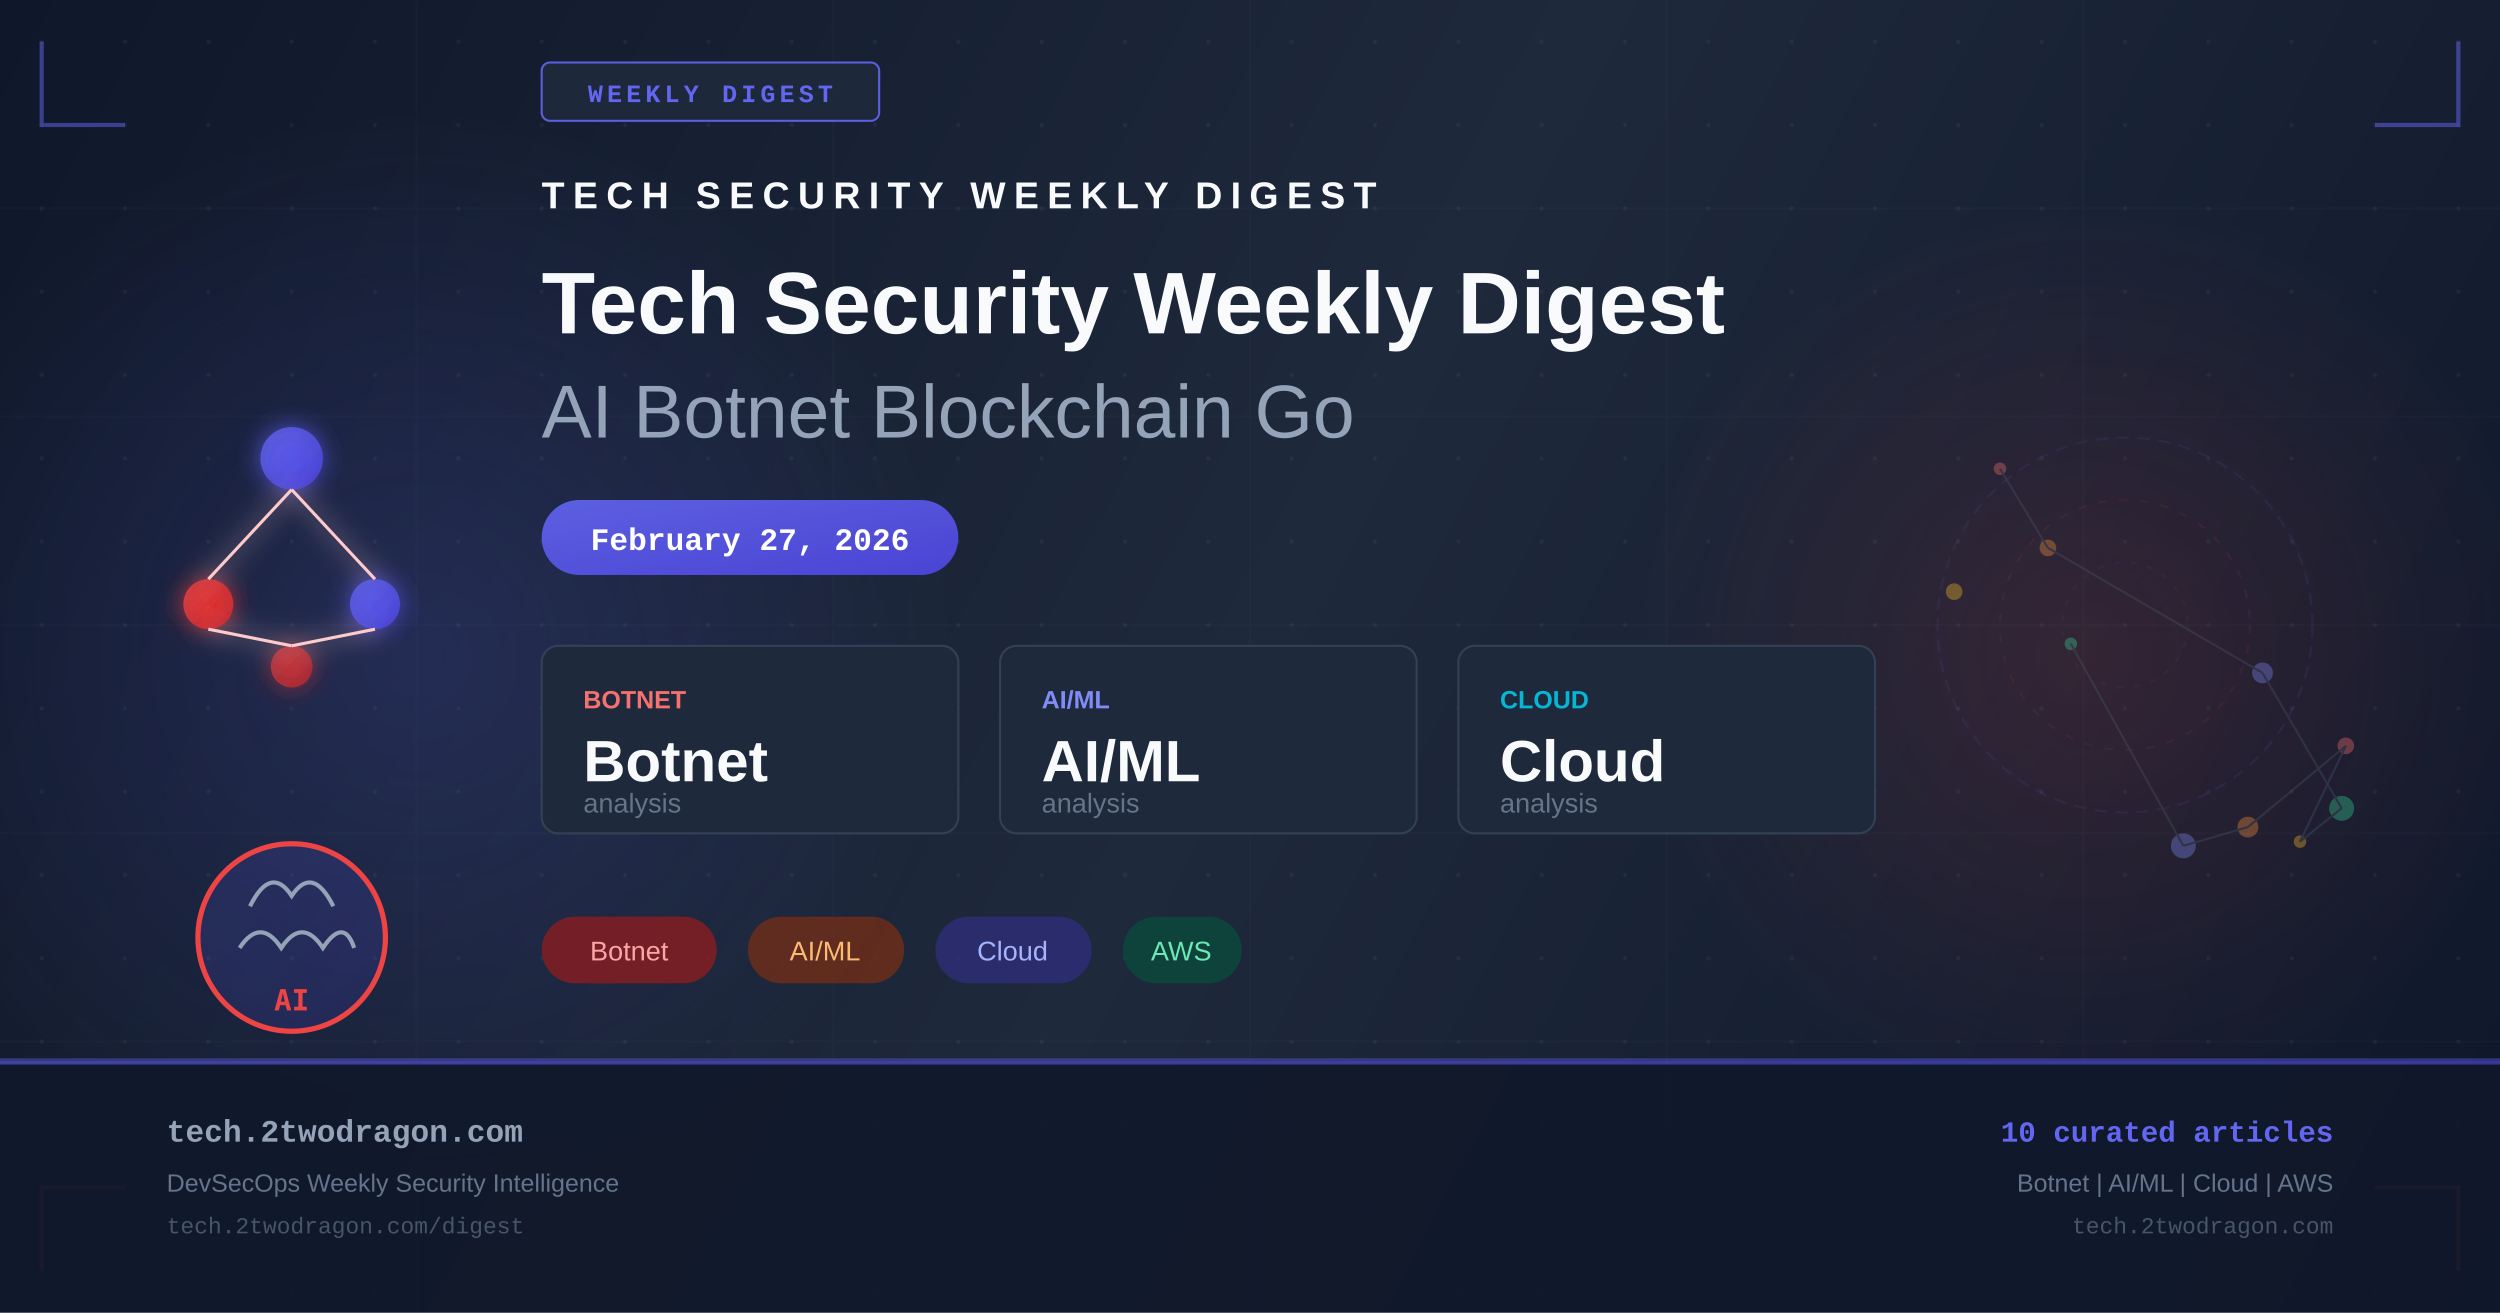
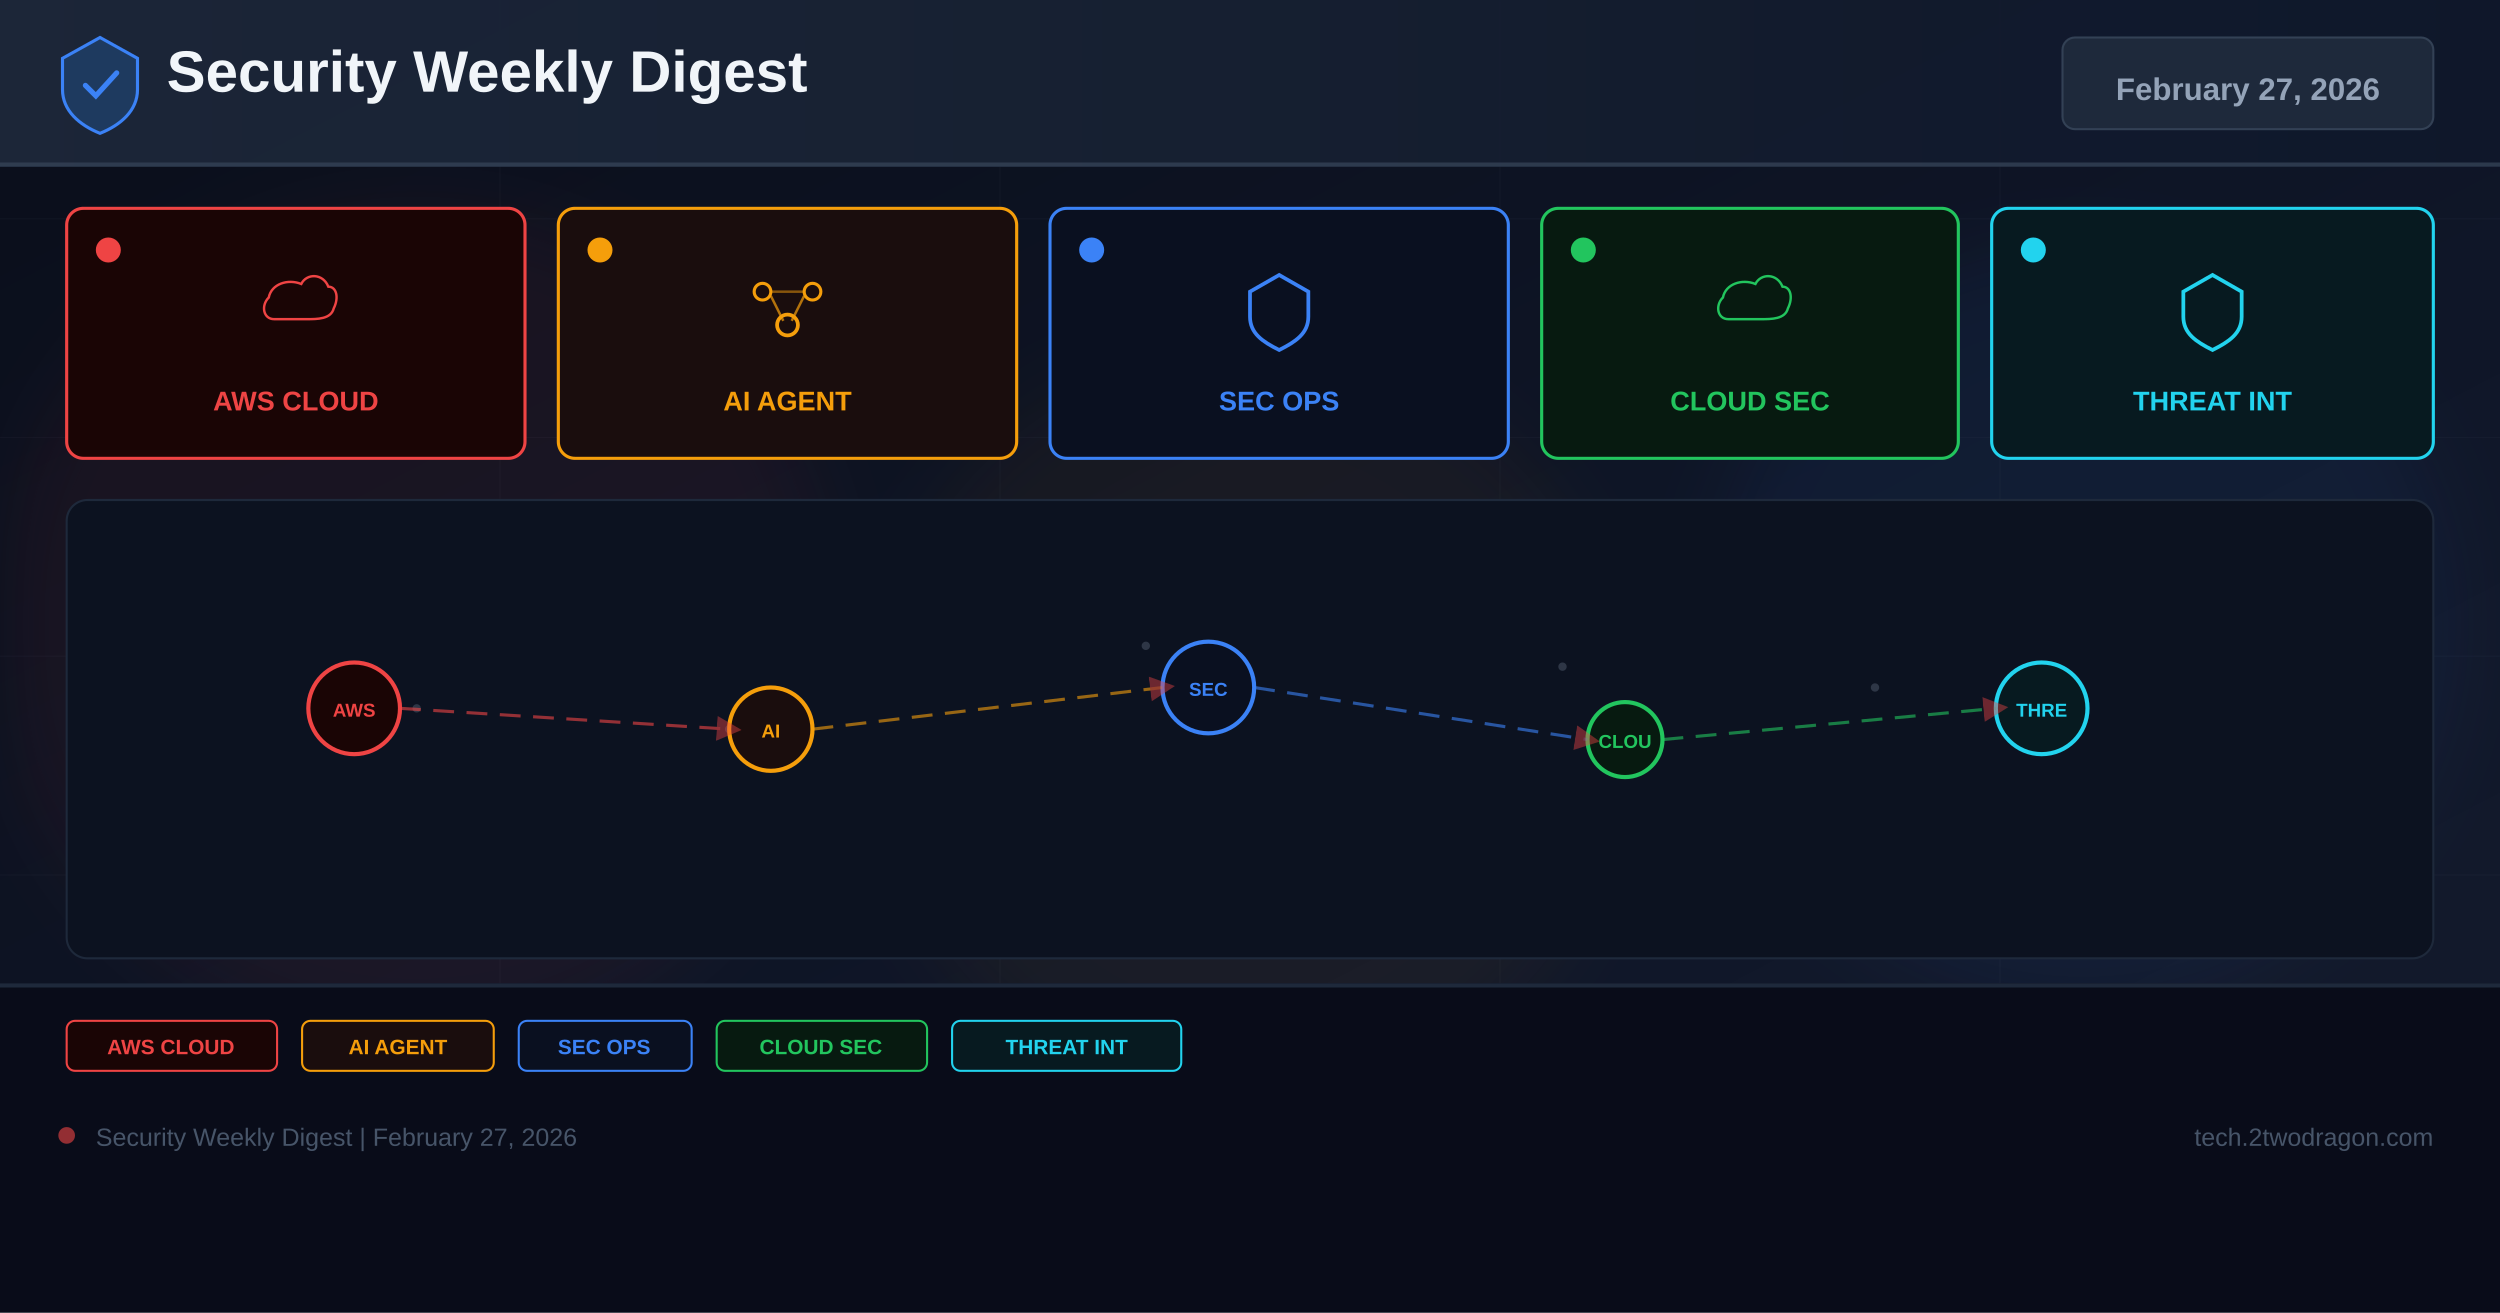
- <svg xmlns="http://www.w3.org/2000/svg" width="1200" height="630" viewBox="0 0 1200 630" fill="none">
+ <svg xmlns="http://www.w3.org/2000/svg" width="1200" height="630" viewBox="0 0 1200 630">
  <defs>
-     <linearGradient id="bg" x1="0" y1="0" x2="1200" y2="630" gradientUnits="userSpaceOnUse">
-       <stop offset="0%" stop-color="#0f172a" />
-       <stop offset="50%" stop-color="#1e293b" />
+     <linearGradient id="bg" x1="0%" y1="0%" x2="100%" y2="100%">
+       <stop offset="0%" stop-color="#0a0e1a" />
+       <stop offset="60%" stop-color="#0f1628" />
+       <stop offset="100%" stop-color="#141b2d" />
+     </linearGradient>
+     <linearGradient id="hg" x1="0%" y1="0%" x2="100%" y2="0%">
+       <stop offset="0%" stop-color="#1e293b" />
      <stop offset="100%" stop-color="#0f172a" />
    </linearGradient>
-     <linearGradient id="accent" x1="0" y1="0" x2="1" y2="1">
-       <stop offset="0%" stop-color="#6366f1" />
-       <stop offset="100%" stop-color="#4f46e5" />
-     </linearGradient>
-     <linearGradient id="accent2" x1="0" y1="0" x2="1" y2="1">
-       <stop offset="0%" stop-color="#ef4444" />
-       <stop offset="100%" stop-color="#dc2626" />
-     </linearGradient>
-     <radialGradient id="glow1" cx="50%" cy="50%" r="50%">
-       <stop offset="0%" stop-color="#6366f1" stop-opacity="0.18" />
-       <stop offset="100%" stop-color="#6366f1" stop-opacity="0" />
-     </radialGradient>
-     <radialGradient id="glow2" cx="50%" cy="50%" r="50%">
-       <stop offset="0%" stop-color="#ef4444" stop-opacity="0.14" />
-       <stop offset="100%" stop-color="#ef4444" stop-opacity="0" />
-     </radialGradient>
-     <filter id="glow-filter" x="-20%" y="-20%" width="140%" height="140%">
-       <feGaussianBlur in="SourceGraphic" stdDeviation="6" result="blur" />
-       <feMerge>
-         <feMergeNode in="blur" />
-         <feMergeNode in="SourceGraphic" />
-       </feMerge>
+     <filter id="glow" x="-50%" y="-50%" width="200%" height="200%">
+       <feGaussianBlur stdDeviation="18" />
    </filter>
-     <pattern id="dots" x="0" y="0" width="40" height="40" patternUnits="userSpaceOnUse">
-       <circle cx="20" cy="20" r="1" fill="#94a3b8" opacity="0.08" />
-     </pattern>
+     <marker id="ar" markerWidth="8" markerHeight="8" refX="4" refY="4" orient="auto">
+       <path d="M0,0 L8,4 L0,8 Z" fill="#ef4444" opacity="0.7" />
+     </marker>
  </defs>
  <rect width="1200" height="630" fill="url(#bg)" />
-   <rect width="1200" height="630" fill="url(#dots)" />
-   <ellipse cx="200" cy="315" rx="260" ry="260" fill="url(#glow1)" />
-   <ellipse cx="1000" cy="315" rx="220" ry="220" fill="url(#glow2)" />
-   <g opacity="0.03" stroke="#94a3b8" stroke-width="1">
-     <line x1="0" y1="100" x2="1200" y2="100" />
-     <line x1="0" y1="200" x2="1200" y2="200" />
-     <line x1="0" y1="300" x2="1200" y2="300" />
-     <line x1="0" y1="400" x2="1200" y2="400" />
-     <line x1="0" y1="500" x2="1200" y2="500" />
-     <line x1="200" y1="0" x2="200" y2="630" />
-     <line x1="400" y1="0" x2="400" y2="630" />
-     <line x1="600" y1="0" x2="600" y2="630" />
-     <line x1="800" y1="0" x2="800" y2="630" />
-     <line x1="1000" y1="0" x2="1000" y2="630" />
+   <g opacity="0.04" stroke="#94a3b8" stroke-width="0.5">
+     <line x1="0" y1="105" x2="1200" y2="105" />
+     <line x1="0" y1="210" x2="1200" y2="210" />
+     <line x1="0" y1="315" x2="1200" y2="315" />
+     <line x1="0" y1="420" x2="1200" y2="420" />
+     <line x1="0" y1="525" x2="1200" y2="525" />
+     <line x1="240" y1="0" x2="240" y2="630" />
+     <line x1="480" y1="0" x2="480" y2="630" />
+     <line x1="720" y1="0" x2="720" y2="630" />
+     <line x1="960" y1="0" x2="960" y2="630" />
  </g>
-   <polyline points="20,20 20,60 60,60" fill="none" stroke="#6366f1" stroke-width="2" opacity="0.5" />
-   <polyline points="1180,20 1180,60 1140,60" fill="none" stroke="#6366f1" stroke-width="2" opacity="0.5" />
-   <polyline points="20,610 20,570 60,570" fill="none" stroke="#ef4444" stroke-width="2" opacity="0.5" />
-   <polyline points="1180,610 1180,570 1140,570" fill="none" stroke="#ef4444" stroke-width="2" opacity="0.5" />
-   <rect x="260" y="30" width="162" height="28" rx="4" fill="#1e293b" stroke="#6366f1" stroke-width="1" opacity="0.9" />
-   <text x="341" y="49" text-anchor="middle" fill="#6366f1" font-family="Courier New, monospace" font-size="12" font-weight="bold" letter-spacing="2">WEEKLY DIGEST</text>
-   <g transform="translate(80, 180)" filter="url(#glow-filter)">
-     <circle cx="60" cy="40" r="15" fill="url(#accent)" opacity="0.8" />
-     <circle cx="20" cy="110" r="12" fill="url(#accent2)" opacity="0.8" />
-     <circle cx="100" cy="110" r="12" fill="url(#accent)" opacity="0.8" />
-     <circle cx="60" cy="140" r="10" fill="url(#accent2)" opacity="0.6" />
-     <line x1="60" y1="55" x2="20" y2="98" stroke="#fecaca" stroke-width="1.5" />
-     <line x1="60" y1="55" x2="100" y2="98" stroke="#fecaca" stroke-width="1.5" />
-     <line x1="20" y1="122" x2="60" y2="130" stroke="#fecaca" stroke-width="1.5" />
-     <line x1="100" y1="122" x2="60" y2="130" stroke="#fecaca" stroke-width="1.5" />
+   <circle cx="200" cy="300" r="200" fill="#ef4444" opacity="0.06" filter="url(#glow)" />
+   <circle cx="600" cy="350" r="180" fill="#f59e0b" opacity="0.05" filter="url(#glow)" />
+   <circle cx="1000" cy="300" r="180" fill="#3b82f6" opacity="0.06" filter="url(#glow)" />
+   <rect x="0" y="0" width="1200" height="80" fill="url(#hg)" opacity="0.9" />
+   <rect x="0" y="78" width="1200" height="2" fill="#334155" opacity="0.8" />
+   <g transform="translate(48,40)">
+     <path d="M0,-22 L18,-12 L18,3 C18,13 10,20 0,24 C-10,20 -18,13 -18,3 L-18,-12 Z" fill="#1e3a5f" stroke="#3b82f6" stroke-width="1.5" />
+     <path d="M-7,1 L-2,6 L8,-5" stroke="#3b82f6" stroke-width="2.5" fill="none" stroke-linecap="round" />
  </g>
-   <g transform="translate(80, 380)">
-     <circle cx="60" cy="70" r="45" fill="url(#accent)" opacity="0.15" />
-     <circle cx="60" cy="70" r="45" fill="none" stroke="#ef4444" stroke-width="2.5" />
-     <path d="M40 55 Q50 35 60 50 Q70 35 80 55" fill="none" stroke="#94a3b8" stroke-width="2" />
-     <path d="M35 75 Q45 60 55 75 Q65 60 75 75 Q85 60 90 75" fill="none" stroke="#94a3b8" stroke-width="2" />
-     <text x="60" y="105" text-anchor="middle" fill="#ef4444" font-family="monospace" font-size="14" font-weight="bold">AI</text>
+   <text x="80" y="44" font-family="Arial,sans-serif" font-size="28" font-weight="700" fill="#f1f5f9">Security Weekly Digest</text>
+   <rect x="990" y="18" width="178" height="44" rx="6" fill="#1e293b" stroke="#334155" stroke-width="1" />
+   <text x="1079" y="48" font-family="Arial,sans-serif" font-size="15" font-weight="700" fill="#94a3b8" text-anchor="middle">February 27, 2026</text>
+   <rect x="32" y="100" width="220" height="120" rx="8" fill="#1a0505" stroke="#ef4444" stroke-width="1.5" />
+   <circle cx="52" cy="120" r="6" fill="#ef4444" />
+   <g transform="translate(142,148)">
+     <path d="M-16,8 C-24,8 -26,-2 -20,-8 C-18,-18 -6,-22 4,-18 C8,-26 20,-26 24,-16 C30,-16 32,-8 28,0 C26,8 16,8 8,8 Z" fill="none" stroke="#ef4444" stroke-width="1.8" transform="scale(0.65)" />
  </g>
-   <g transform="translate(260, 100)">
-     <text x="0" y="0" fill="#f8fafc" font-family="Arial, sans-serif" font-size="18" font-weight="bold" letter-spacing="4">TECH SECURITY WEEKLY DIGEST</text>
-     <text x="0" y="60" fill="#f8fafc" font-family="Arial, sans-serif" font-size="42" font-weight="bold">Tech Security Weekly Digest</text>
-     <text x="0" y="110" fill="#94a3b8" font-family="Arial, sans-serif" font-size="36" font-weight="300">AI Botnet Blockchain Go</text>
+   <text x="142" y="197" font-family="Arial,sans-serif" font-size="13" font-weight="700" fill="#ef4444" text-anchor="middle">AWS CLOUD</text>
+   <rect x="268" y="100" width="220" height="120" rx="8" fill="#1a0d0d" stroke="#f59e0b" stroke-width="1.5" />
+   <circle cx="288" cy="120" r="6" fill="#f59e0b" />
+   <g transform="translate(378,148)">
+     <circle cx="-12" cy="-8" r="4" fill="none" stroke="#f59e0b" stroke-width="1.5" />
+     <circle cx="12" cy="-8" r="4" fill="none" stroke="#f59e0b" stroke-width="1.5" />
+     <circle cx="0" cy="8" r="5" fill="none" stroke="#f59e0b" stroke-width="1.8" />
+     <line x1="-8" y1="-6" x2="-2" y2="6" stroke="#f59e0b" stroke-width="1.2" opacity="0.7" />
+     <line x1="8" y1="-6" x2="2" y2="6" stroke="#f59e0b" stroke-width="1.2" opacity="0.7" />
+     <line x1="-8" y1="-8" x2="8" y2="-8" stroke="#f59e0b" stroke-width="1.2" opacity="0.5" />
  </g>
-   <rect x="260" y="240" width="200" height="36" rx="18" fill="url(#accent)" opacity="0.9" />
-   <text x="360" y="264" text-anchor="middle" fill="white" font-family="Courier New, monospace" font-size="15" font-weight="bold">February 27, 2026</text>
-   <g transform="translate(260, 310)">
-     <rect x="0" y="0" width="200" height="90" rx="8" fill="#1e293b" stroke="#334155" stroke-width="1" />
-     <text x="20" y="30" fill="#f87171" font-family="Arial, sans-serif" font-size="12" font-weight="bold">BOTNET</text>
-     <text x="20" y="65" fill="#f8fafc" font-family="Arial, sans-serif" font-size="28" font-weight="bold">Botnet</text>
-     <text x="20" y="80" fill="#64748b" font-family="Arial, sans-serif" font-size="13">analysis</text>
-     <rect x="220" y="0" width="200" height="90" rx="8" fill="#1e293b" stroke="#334155" stroke-width="1" />
-     <text x="240" y="30" fill="#818cf8" font-family="Arial, sans-serif" font-size="12" font-weight="bold">AI/ML</text>
-     <text x="240" y="65" fill="#f8fafc" font-family="Arial, sans-serif" font-size="28" font-weight="bold">AI/ML</text>
-     <text x="240" y="80" fill="#64748b" font-family="Arial, sans-serif" font-size="13">analysis</text>
-     <rect x="440" y="0" width="200" height="90" rx="8" fill="#1e293b" stroke="#334155" stroke-width="1" />
-     <text x="460" y="30" fill="#06b6d4" font-family="Arial, sans-serif" font-size="12" font-weight="bold">CLOUD</text>
-     <text x="460" y="65" fill="#f8fafc" font-family="Arial, sans-serif" font-size="28" font-weight="bold">Cloud</text>
-     <text x="460" y="80" fill="#64748b" font-family="Arial, sans-serif" font-size="13">analysis</text>
+   <text x="378" y="197" font-family="Arial,sans-serif" font-size="13" font-weight="700" fill="#f59e0b" text-anchor="middle">AI AGENT</text>
+   <rect x="504" y="100" width="220" height="120" rx="8" fill="#0a1020" stroke="#3b82f6" stroke-width="1.5" />
+   <circle cx="524" cy="120" r="6" fill="#3b82f6" />
+   <g transform="translate(614,148)">
+     <path d="M0,-16 L14,-8 L14,4 C14,12 8,16 0,20 C-8,16 -14,12 -14,4 L-14,-8 Z" fill="none" stroke="#3b82f6" stroke-width="1.8" />
  </g>
-   <g transform="translate(260, 440)">
-     <rect x="0" y="0" width="84" height="32" rx="16" fill="#991b1b" opacity="0.7" />
-     <text x="42" y="21" text-anchor="middle" fill="#fca5a5" font-family="Arial, sans-serif" font-size="13">Botnet</text>
-     <rect x="99" y="0" width="75" height="32" rx="16" fill="#7c2d12" opacity="0.7" />
-     <text x="136" y="21" text-anchor="middle" fill="#fdba74" font-family="Arial, sans-serif" font-size="13">AI/ML</text>
-     <rect x="189" y="0" width="75" height="32" rx="16" fill="#312e81" opacity="0.7" />
-     <text x="226" y="21" text-anchor="middle" fill="#a5b4fc" font-family="Arial, sans-serif" font-size="13">Cloud</text>
-     <rect x="279" y="0" width="57" height="32" rx="16" fill="#064e3b" opacity="0.7" />
-     <text x="307" y="21" text-anchor="middle" fill="#6ee7b7" font-family="Arial, sans-serif" font-size="13">AWS</text>
+   <text x="614" y="197" font-family="Arial,sans-serif" font-size="13" font-weight="700" fill="#3b82f6" text-anchor="middle">SEC OPS</text>
+   <rect x="740" y="100" width="200" height="120" rx="8" fill="#071a10" stroke="#22c55e" stroke-width="1.5" />
+   <circle cx="760" cy="120" r="6" fill="#22c55e" />
+   <g transform="translate(840,148)">
+     <path d="M-16,8 C-24,8 -26,-2 -20,-8 C-18,-18 -6,-22 4,-18 C8,-26 20,-26 24,-16 C30,-16 32,-8 28,0 C26,8 16,8 8,8 Z" fill="none" stroke="#22c55e" stroke-width="1.8" transform="scale(0.65)" />
  </g>
-   <g transform="translate(900, 180)" opacity="0.35">
-     <circle cx="120" cy="120" r="90" fill="none" stroke="#6366f1" stroke-width="1" stroke-dasharray="6,4" opacity="0.3" />
-     <circle cx="120" cy="120" r="60" fill="none" stroke="#ef4444" stroke-width="1" stroke-dasharray="4,6" opacity="0.25" />
-     <circle cx="120" cy="120" r="30" fill="none" stroke="#6366f1" stroke-width="1" stroke-dasharray="3,5" opacity="0.2" />
-     <circle cx="60" cy="45" r="3" fill="#f87171" />
-     <circle cx="83" cy="83" r="4" fill="#fb923c" />
-     <circle cx="186" cy="143" r="5" fill="#818cf8" />
-     <circle cx="224" cy="208" r="6" fill="#34d399" />
-     <circle cx="204" cy="224" r="3" fill="#fbbf24" />
-     <circle cx="226" cy="178" r="4" fill="#f87171" />
-     <circle cx="179" cy="217" r="5" fill="#fb923c" />
-     <circle cx="148" cy="226" r="6" fill="#818cf8" />
-     <circle cx="94" cy="129" r="3" fill="#34d399" />
-     <circle cx="38" cy="104" r="4" fill="#fbbf24" />
-     <line x1="60" y1="45" x2="83" y2="83" stroke="#475569" stroke-width="1" />
-     <line x1="83" y1="83" x2="186" y2="143" stroke="#475569" stroke-width="1" />
-     <line x1="186" y1="143" x2="224" y2="208" stroke="#475569" stroke-width="1" />
-     <line x1="224" y1="208" x2="204" y2="224" stroke="#475569" stroke-width="1" />
-     <line x1="204" y1="224" x2="226" y2="178" stroke="#475569" stroke-width="1" />
-     <line x1="226" y1="178" x2="179" y2="217" stroke="#475569" stroke-width="1" />
-     <line x1="179" y1="217" x2="148" y2="226" stroke="#475569" stroke-width="1" />
-     <line x1="148" y1="226" x2="94" y2="129" stroke="#475569" stroke-width="1" />
+   <text x="840" y="197" font-family="Arial,sans-serif" font-size="13" font-weight="700" fill="#22c55e" text-anchor="middle">CLOUD SEC</text>
+   <rect x="956" y="100" width="212" height="120" rx="8" fill="#071a20" stroke="#22d3ee" stroke-width="1.5" />
+   <circle cx="976" cy="120" r="6" fill="#22d3ee" />
+   <g transform="translate(1062,148)">
+     <path d="M0,-16 L14,-8 L14,4 C14,12 8,16 0,20 C-8,16 -14,12 -14,4 L-14,-8 Z" fill="none" stroke="#22d3ee" stroke-width="1.8" />
  </g>
-   <rect x="0" y="508" width="1200" height="1" fill="#6366f1" opacity="0.4" />
-   <rect x="0" y="509" width="1200" height="121" fill="#0f172a" opacity="0.9" />
-   <rect x="0" y="509" width="1200" height="2" fill="url(#accent)" opacity="0.6" />
-   <text x="80" y="548" fill="#94a3b8" font-family="Courier New, monospace" font-size="15" font-weight="bold">tech.2twodragon.com</text>
-   <text x="80" y="572" fill="#64748b" font-family="Arial, sans-serif" font-size="12">DevSecOps Weekly Security Intelligence</text>
-   <text x="80" y="592" fill="#475569" font-family="Courier New, monospace" font-size="11">tech.2twodragon.com/digest</text>
-   <text x="1120" y="548" text-anchor="end" fill="#6366f1" font-family="Courier New, monospace" font-size="14" font-weight="bold">10 curated articles</text>
-   <text x="1120" y="572" text-anchor="end" fill="#64748b" font-family="Arial, sans-serif" font-size="12">Botnet | AI/ML | Cloud | AWS</text>
-   <text x="1120" y="592" text-anchor="end" fill="#475569" font-family="Courier New, monospace" font-size="11">tech.2twodragon.com</text>
+   <text x="1062" y="197" font-family="Arial,sans-serif" font-size="13" font-weight="700" fill="#22d3ee" text-anchor="middle">THREAT INT</text>
+   <rect x="32" y="240" width="1136" height="220" rx="10" fill="#0c1220" stroke="#1e293b" stroke-width="1" />
+   <g opacity="0.25">
+     <circle cx="180" cy="330" r="2" fill="#94a3b8" />
+     <circle cx="200" cy="340" r="2" fill="#94a3b8" />
+     <circle cx="550" cy="310" r="2" fill="#94a3b8" />
+     <circle cx="570" cy="325" r="2" fill="#94a3b8" />
+     <circle cx="750" cy="320" r="2" fill="#94a3b8" />
+     <circle cx="900" cy="330" r="2" fill="#94a3b8" />
+     <circle cx="350" cy="350" r="2" fill="#94a3b8" />
+     <circle cx="1000" cy="340" r="2" fill="#94a3b8" />
+   </g>
+   <circle cx="170" cy="340" r="22" fill="#1a0505" stroke="#ef4444" stroke-width="2" />
+   <text x="170" y="344" font-family="Arial,sans-serif" font-size="9" font-weight="700" fill="#ef4444" text-anchor="middle">AWS</text>
+   <circle cx="370" cy="350" r="20" fill="#1a0d0d" stroke="#f59e0b" stroke-width="2" />
+   <text x="370" y="354" font-family="Arial,sans-serif" font-size="9" font-weight="700" fill="#f59e0b" text-anchor="middle">AI</text>
+   <circle cx="580" cy="330" r="22" fill="#0a1020" stroke="#3b82f6" stroke-width="2" />
+   <text x="580" y="334" font-family="Arial,sans-serif" font-size="9" font-weight="700" fill="#3b82f6" text-anchor="middle">SEC</text>
+   <circle cx="780" cy="355" r="18" fill="#071a10" stroke="#22c55e" stroke-width="2" />
+   <text x="780" y="359" font-family="Arial,sans-serif" font-size="9" font-weight="700" fill="#22c55e" text-anchor="middle">CLOU</text>
+   <circle cx="980" cy="340" r="22" fill="#071a20" stroke="#22d3ee" stroke-width="2" />
+   <text x="980" y="344" font-family="Arial,sans-serif" font-size="9" font-weight="700" fill="#22d3ee" text-anchor="middle">THRE</text>
+   <line x1="192" y1="340" x2="350" y2="350" stroke="#ef4444" stroke-width="1.5" stroke-dasharray="10 6" opacity="0.6" marker-end="url(#ar)" />
+   <line x1="390" y1="350" x2="558" y2="330" stroke="#f59e0b" stroke-width="1.5" stroke-dasharray="10 6" opacity="0.6" marker-end="url(#ar)" />
+   <line x1="602" y1="330" x2="762" y2="355" stroke="#3b82f6" stroke-width="1.5" stroke-dasharray="10 6" opacity="0.6" marker-end="url(#ar)" />
+   <line x1="798" y1="355" x2="958" y2="340" stroke="#22c55e" stroke-width="1.5" stroke-dasharray="10 6" opacity="0.6" marker-end="url(#ar)" />
+   <rect x="0" y="472" width="1200" height="158" fill="#080c18" opacity="0.95" />
+   <rect x="0" y="472" width="1200" height="2" fill="#1e293b" />
+   <rect x="32" y="490" width="101" height="24" rx="4" fill="#1a0505" stroke="#ef4444" stroke-width="1" />
+   <text x="82" y="506" font-family="Arial,sans-serif" font-size="10" font-weight="700" fill="#ef4444" text-anchor="middle">AWS CLOUD</text>
+   <rect x="145" y="490" width="92" height="24" rx="4" fill="#1a0d0d" stroke="#f59e0b" stroke-width="1" />
+   <text x="191" y="506" font-family="Arial,sans-serif" font-size="10" font-weight="700" fill="#f59e0b" text-anchor="middle">AI AGENT</text>
+   <rect x="249" y="490" width="83" height="24" rx="4" fill="#0a1020" stroke="#3b82f6" stroke-width="1" />
+   <text x="290" y="506" font-family="Arial,sans-serif" font-size="10" font-weight="700" fill="#3b82f6" text-anchor="middle">SEC OPS</text>
+   <rect x="344" y="490" width="101" height="24" rx="4" fill="#071a10" stroke="#22c55e" stroke-width="1" />
+   <text x="394" y="506" font-family="Arial,sans-serif" font-size="10" font-weight="700" fill="#22c55e" text-anchor="middle">CLOUD SEC</text>
+   <rect x="457" y="490" width="110" height="24" rx="4" fill="#071a20" stroke="#22d3ee" stroke-width="1" />
+   <text x="512" y="506" font-family="Arial,sans-serif" font-size="10" font-weight="700" fill="#22d3ee" text-anchor="middle">THREAT INT</text>
+   <circle cx="32" cy="545" r="4" fill="#ef4444" opacity="0.6" />
+   <text x="46" y="550" font-family="Arial,sans-serif" font-size="12" fill="#475569">Security Weekly Digest | February 27, 2026</text>
+   <text x="1168" y="550" font-family="Arial,sans-serif" font-size="12" fill="#475569" text-anchor="end">tech.2twodragon.com</text>
</svg>
